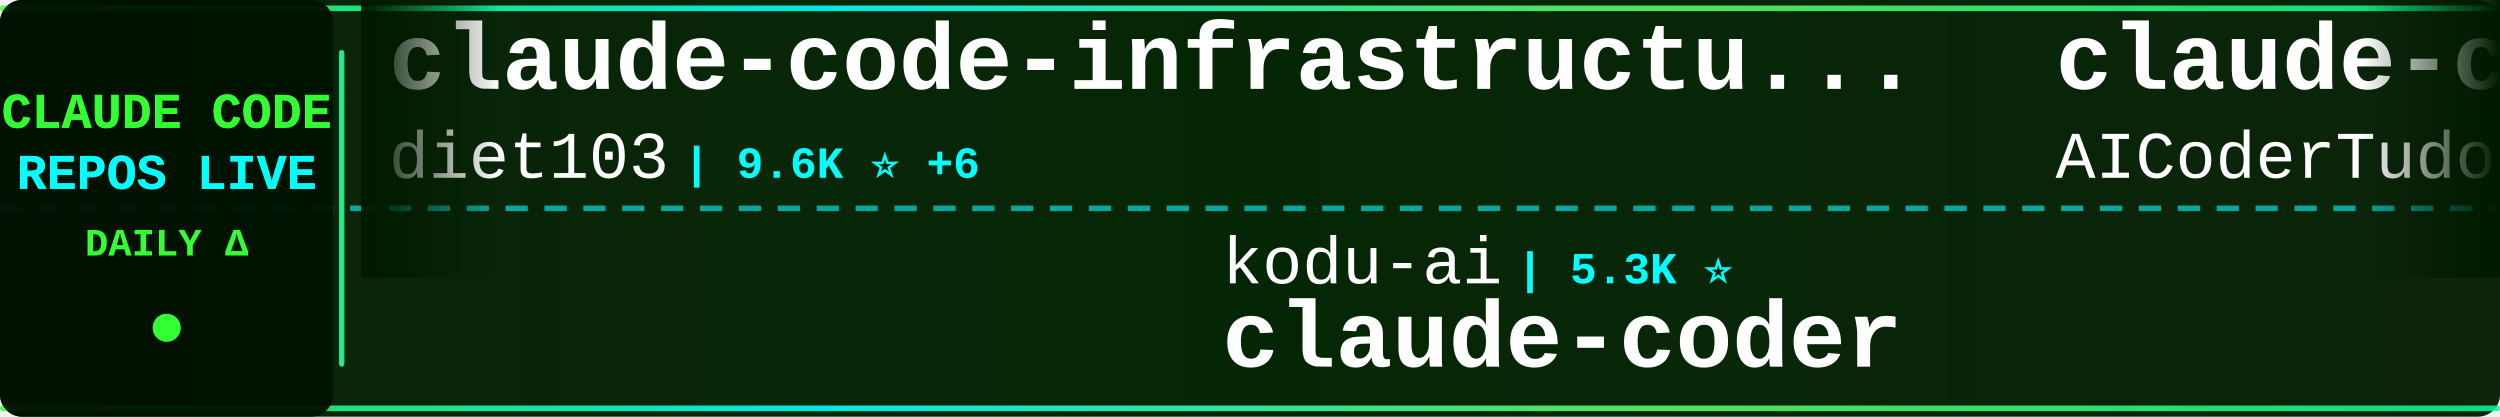
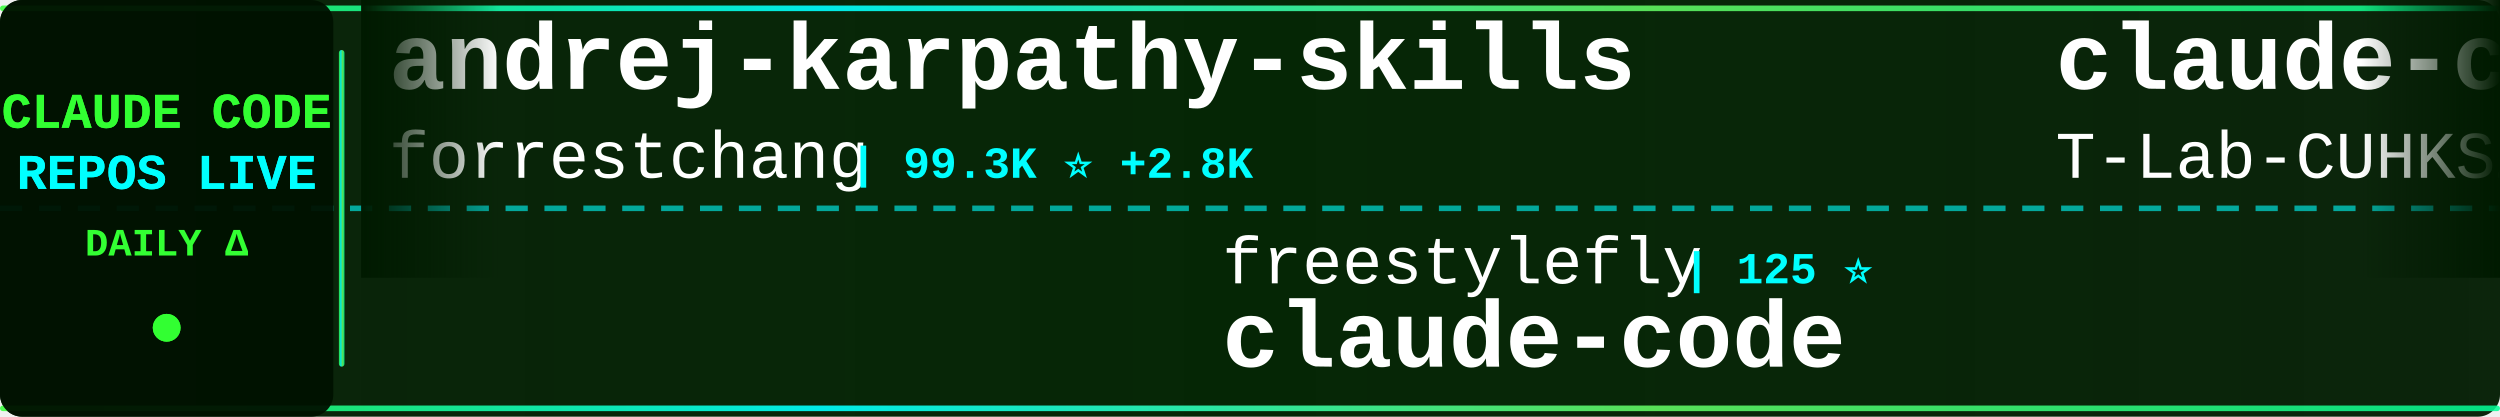
<svg xmlns="http://www.w3.org/2000/svg" width="900" height="150">
  <defs>
    <linearGradient id="tickerBg" x1="0%" y1="0%" x2="100%" y2="0%">
      <stop offset="0%" style="stop-color:#001a00;stop-opacity:0.95" />
      <stop offset="50%" style="stop-color:#002200;stop-opacity:0.98" />
      <stop offset="100%" style="stop-color:#001a00;stop-opacity:0.95" />
    </linearGradient>
    <linearGradient id="borderGrad" x1="0%" y1="0%" x2="100%" y2="0%">
      <stop offset="0%" style="stop-color:#33ff33;stop-opacity:0.85">
        <animate attributeName="stop-opacity" values="0.85;1;0.85" dur="2s" repeatCount="indefinite" />
      </stop>
      <stop offset="33%" style="stop-color:#00ffff;stop-opacity:0.9">
        <animate attributeName="stop-opacity" values="0.9;1;0.9" dur="2.2s" repeatCount="indefinite" />
      </stop>
      <stop offset="66%" style="stop-color:#66ff66;stop-opacity:0.85">
        <animate attributeName="stop-opacity" values="0.85;1;0.85" dur="1.8s" repeatCount="indefinite" />
      </stop>
      <stop offset="100%" style="stop-color:#00ff99;stop-opacity:0.85">
        <animate attributeName="stop-opacity" values="0.85;1;0.85" dur="2s" repeatCount="indefinite" />
      </stop>
    </linearGradient>
    <filter id="textGlow">
      <feGaussianBlur stdDeviation="0.1" result="coloredBlur" />
      <feMerge>
        <feMergeNode in="coloredBlur" />
        <feMergeNode in="SourceGraphic" />
      </feMerge>
    </filter>
    <filter id="metricGlow">
      <feGaussianBlur stdDeviation="0.2" result="coloredBlur" />
      <feMerge>
        <feMergeNode in="coloredBlur" />
        <feMergeNode in="SourceGraphic" />
      </feMerge>
    </filter>
    <linearGradient id="leftFade" x1="0%" y1="0%" x2="100%" y2="0%">
      <stop offset="0%" style="stop-color:#001a00;stop-opacity:1" />
      <stop offset="100%" style="stop-color:#001a00;stop-opacity:0" />
    </linearGradient>
    <linearGradient id="rightFade" x1="0%" y1="0%" x2="100%" y2="0%">
      <stop offset="0%" style="stop-color:#001a00;stop-opacity:0" />
      <stop offset="100%" style="stop-color:#001a00;stop-opacity:1" />
    </linearGradient>
  </defs>
  <rect width="900" height="150" fill="url(#tickerBg)" rx="8" />
  <rect x="0" y="2" width="900" height="2" fill="url(#borderGrad)" rx="1" />
  <rect x="0" y="146" width="900" height="2" fill="url(#borderGrad)" rx="1" />
  <line x1="0" y1="75" x2="900" y2="75" stroke="#00ffff" stroke-width="2" stroke-dasharray="8 6" opacity="0.6" />
  <rect x="0" y="0" width="120" height="150" fill="#001100" opacity="0.95" rx="8" />
  <text x="60" y="46" font-family="'Courier New', monospace" font-size="18" font-weight="bold" fill="#33ff33" text-anchor="middle" filter="url(#textGlow)">
    CLAUDE CODE
  </text>
  <text x="60" y="68" font-family="'Courier New', monospace" font-size="18" font-weight="bold" fill="#00ffff" text-anchor="middle" filter="url(#textGlow)">
    REPOS LIVE
  </text>
  <text x="60" y="92" font-family="'Courier New', monospace" font-size="14" font-weight="bold" fill="#33ff33" text-anchor="middle">
    DAILY Δ
  </text>
  <circle cx="60" cy="118" r="5" fill="#33ff33" filter="url(#metricGlow)">
    <animate attributeName="r" values="4;6;4" dur="1.5s" repeatCount="indefinite" />
    <animate attributeName="opacity" values="0.6;1;0.6" dur="1.5s" repeatCount="indefinite" />
  </circle>
  <rect x="122" y="18" width="2" height="114" fill="url(#borderGrad)" rx="1" />
  <clipPath id="tickerClip">
    <rect x="130" y="0" width="770" height="150" />
  </clipPath>
  <g clip-path="url(#tickerClip)">
    <g id="tickerItems">
      <animateTransform attributeName="transform" attributeType="XML" type="translate" from="0 0" to="-3000 0" dur="54s" repeatCount="indefinite" />
      <g transform="translate(0, 0)">
-         <text x="140" y="32" font-family="'Courier New', monospace" font-size="34" font-weight="bold" fill="#ffffff">claude-code-infrastructu...</text>
-         <text x="140" y="64" font-family="'Courier New', monospace" font-size="24" font-weight="normal" fill="#ffffff" opacity="1.0">diet103</text>
-         <text x="246" y="64" font-family="'Courier New', monospace" font-size="16" font-weight="bold" fill="#00ffff"> | 9.6K ⭐ +6</text>
+         <text x="140" y="32" font-family="'Courier New', monospace" font-size="34" font-weight="bold" fill="#ffffff">andrej-karpathy-skills</text>
+         <text x="140" y="64" font-family="'Courier New', monospace" font-size="24" font-weight="normal" fill="#ffffff" opacity="1.0">forrestchang</text>
+         <text x="306" y="64" font-family="'Courier New', monospace" font-size="16" font-weight="bold" fill="#00ffff"> | 99.3K ⭐ +2.8K</text>
      </g>
      <g transform="translate(300, 0)">
-         <text x="140" y="102" font-family="'Courier New', monospace" font-size="24" font-weight="normal" fill="#ffffff" opacity="1.0">kodu-ai</text>
-         <text x="246" y="102" font-family="'Courier New', monospace" font-size="16" font-weight="bold" fill="#00ffff"> | 5.3K ⭐</text>
-         <text x="140" y="132" font-family="'Courier New', monospace" font-size="34" font-weight="bold" fill="#ffffff">claude-coder</text>
+         <text x="140" y="102" font-family="'Courier New', monospace" font-size="24" font-weight="normal" fill="#ffffff" opacity="1.0">freestylefly</text>
+         <text x="306" y="102" font-family="'Courier New', monospace" font-size="16" font-weight="bold" fill="#00ffff"> | 125 ⭐</text>
+         <text x="140" y="132" font-family="'Courier New', monospace" font-size="34" font-weight="bold" fill="#ffffff">claude-code</text>
      </g>
      <g transform="translate(600, 0)">
-         <text x="140" y="32" font-family="'Courier New', monospace" font-size="34" font-weight="bold" fill="#ffffff">claude-code-tudou</text>
-         <text x="140" y="64" font-family="'Courier New', monospace" font-size="24" font-weight="normal" fill="#ffffff" opacity="1.0">AICoderTudou</text>
-         <text x="306" y="64" font-family="'Courier New', monospace" font-size="16" font-weight="bold" fill="#00ffff"> | 496 ⭐</text>
+         <text x="140" y="32" font-family="'Courier New', monospace" font-size="34" font-weight="bold" fill="#ffffff">claude-code</text>
+         <text x="140" y="64" font-family="'Courier New', monospace" font-size="24" font-weight="normal" fill="#ffffff" opacity="1.0">T-Lab-CUHKSZ</text>
+         <text x="306" y="64" font-family="'Courier New', monospace" font-size="16" font-weight="bold" fill="#00ffff"> | 301 ⭐ +1</text>
      </g>
      <g transform="translate(900, 0)">
-         <text x="140" y="102" font-family="'Courier New', monospace" font-size="24" font-weight="normal" fill="#ffffff" opacity="1.0">anthropics</text>
-         <text x="282" y="102" font-family="'Courier New', monospace" font-size="16" font-weight="bold" fill="#00ffff"> | 18.2K ⭐ +82</text>
-         <text x="140" y="132" font-family="'Courier New', monospace" font-size="34" font-weight="bold" fill="#ffffff">claude-plugins-official</text>
+         <text x="140" y="102" font-family="'Courier New', monospace" font-size="24" font-weight="normal" fill="#ffffff" opacity="1.0">qwibitai</text>
+         <text x="258" y="102" font-family="'Courier New', monospace" font-size="16" font-weight="bold" fill="#00ffff"> | 28.4K ⭐ +62</text>
+         <text x="140" y="132" font-family="'Courier New', monospace" font-size="34" font-weight="bold" fill="#ffffff">nanoclaw</text>
      </g>
      <g transform="translate(1200, 0)">
-         <text x="140" y="32" font-family="'Courier New', monospace" font-size="34" font-weight="bold" fill="#ffffff">awesome-claude-code-tool...</text>
-         <text x="140" y="64" font-family="'Courier New', monospace" font-size="24" font-weight="normal" fill="#ffffff" opacity="1.0">rohitg00</text>
-         <text x="258" y="64" font-family="'Courier New', monospace" font-size="16" font-weight="bold" fill="#00ffff"> | 1.5K ⭐ +18</text>
+         <text x="140" y="32" font-family="'Courier New', monospace" font-size="34" font-weight="bold" fill="#ffffff">claude-code-router</text>
+         <text x="140" y="64" font-family="'Courier New', monospace" font-size="24" font-weight="normal" fill="#ffffff" opacity="1.0">musistudio</text>
+         <text x="282" y="64" font-family="'Courier New', monospace" font-size="16" font-weight="bold" fill="#00ffff"> | 33.2K ⭐ +66</text>
      </g>
      <g transform="translate(1500, 0)">
-         <text x="140" y="102" font-family="'Courier New', monospace" font-size="24" font-weight="normal" fill="#ffffff" opacity="1.0">VineeTagarwaL-code</text>
-         <text x="378" y="102" font-family="'Courier New', monospace" font-size="16" font-weight="bold" fill="#00ffff"> | 273 ⭐</text>
+         <text x="140" y="102" font-family="'Courier New', monospace" font-size="24" font-weight="normal" fill="#ffffff" opacity="1.0">Onewon</text>
+         <text x="234" y="102" font-family="'Courier New', monospace" font-size="16" font-weight="bold" fill="#00ffff"> | 179 ⭐ +1</text>
        <text x="140" y="132" font-family="'Courier New', monospace" font-size="34" font-weight="bold" fill="#ffffff">claude-code</text>
      </g>
      <g transform="translate(1800, 0)">
-         <text x="140" y="32" font-family="'Courier New', monospace" font-size="34" font-weight="bold" fill="#ffffff">claude-code-tips</text>
-         <text x="140" y="64" font-family="'Courier New', monospace" font-size="24" font-weight="normal" fill="#ffffff" opacity="1.0">ykdojo</text>
-         <text x="234" y="64" font-family="'Courier New', monospace" font-size="16" font-weight="bold" fill="#00ffff"> | 8.0K ⭐ +29</text>
+         <text x="140" y="32" font-family="'Courier New', monospace" font-size="34" font-weight="bold" fill="#ffffff">claude-code</text>
+         <text x="140" y="64" font-family="'Courier New', monospace" font-size="24" font-weight="normal" fill="#ffffff" opacity="1.0">isboyjc</text>
+         <text x="246" y="64" font-family="'Courier New', monospace" font-size="16" font-weight="bold" fill="#00ffff"> | 156 ⭐</text>
      </g>
      <g transform="translate(2100, 0)">
-         <text x="140" y="102" font-family="'Courier New', monospace" font-size="24" font-weight="normal" fill="#ffffff" opacity="1.0">zstmfhy</text>
-         <text x="246" y="102" font-family="'Courier New', monospace" font-size="16" font-weight="bold" fill="#00ffff"> | 190 ⭐</text>
-         <text x="140" y="132" font-family="'Courier New', monospace" font-size="34" font-weight="bold" fill="#ffffff">Claude-code</text>
+         <text x="140" y="102" font-family="'Courier New', monospace" font-size="24" font-weight="normal" fill="#ffffff" opacity="1.0">OneRedOak</text>
+         <text x="270" y="102" font-family="'Courier New', monospace" font-size="16" font-weight="bold" fill="#00ffff"> | 3.8K ⭐</text>
+         <text x="140" y="132" font-family="'Courier New', monospace" font-size="34" font-weight="bold" fill="#ffffff">claude-code-workflows</text>
      </g>
      <g transform="translate(2400, 0)">
-         <text x="140" y="32" font-family="'Courier New', monospace" font-size="34" font-weight="bold" fill="#ffffff">ClaudeCodeAgents</text>
-         <text x="140" y="64" font-family="'Courier New', monospace" font-size="24" font-weight="normal" fill="#ffffff" opacity="1.0">darcyegb</text>
-         <text x="258" y="64" font-family="'Courier New', monospace" font-size="16" font-weight="bold" fill="#00ffff"> | 676 ⭐</text>
+         <text x="140" y="32" font-family="'Courier New', monospace" font-size="34" font-weight="bold" fill="#ffffff">claude-code-source-build</text>
+         <text x="140" y="64" font-family="'Courier New', monospace" font-size="24" font-weight="normal" fill="#ffffff" opacity="1.0">andrew-kramer-inno</text>
+         <text x="378" y="64" font-family="'Courier New', monospace" font-size="16" font-weight="bold" fill="#00ffff"> | 581 ⭐</text>
      </g>
      <g transform="translate(2700, 0)">
-         <text x="140" y="102" font-family="'Courier New', monospace" font-size="24" font-weight="normal" fill="#ffffff" opacity="1.0">jarmuine</text>
-         <text x="258" y="102" font-family="'Courier New', monospace" font-size="16" font-weight="bold" fill="#00ffff"> | 2.1K ⭐ +11</text>
+         <text x="140" y="102" font-family="'Courier New', monospace" font-size="24" font-weight="normal" fill="#ffffff" opacity="1.0">777genius</text>
+         <text x="270" y="102" font-family="'Courier New', monospace" font-size="16" font-weight="bold" fill="#00ffff"> | 901 ⭐</text>
+         <text x="140" y="132" font-family="'Courier New', monospace" font-size="34" font-weight="bold" fill="#ffffff">claude-code-source-code</text>
+       </g>
+       <g transform="translate(3000, 0)">
+         <text x="140" y="32" font-family="'Courier New', monospace" font-size="34" font-weight="bold" fill="#ffffff">andrej-karpathy-skills</text>
+         <text x="140" y="64" font-family="'Courier New', monospace" font-size="24" font-weight="normal" fill="#ffffff" opacity="1.0">forrestchang</text>
+         <text x="306" y="64" font-family="'Courier New', monospace" font-size="16" font-weight="bold" fill="#00ffff"> | 99.3K ⭐ +2.8K</text>
+       </g>
+       <g transform="translate(3300, 0)">
+         <text x="140" y="102" font-family="'Courier New', monospace" font-size="24" font-weight="normal" fill="#ffffff" opacity="1.0">freestylefly</text>
+         <text x="306" y="102" font-family="'Courier New', monospace" font-size="16" font-weight="bold" fill="#00ffff"> | 125 ⭐</text>
        <text x="140" y="132" font-family="'Courier New', monospace" font-size="34" font-weight="bold" fill="#ffffff">claude-code</text>
      </g>
-       <g transform="translate(3000, 0)">
-         <text x="140" y="32" font-family="'Courier New', monospace" font-size="34" font-weight="bold" fill="#ffffff">claude-code-infrastructu...</text>
-         <text x="140" y="64" font-family="'Courier New', monospace" font-size="24" font-weight="normal" fill="#ffffff" opacity="1.0">diet103</text>
-         <text x="246" y="64" font-family="'Courier New', monospace" font-size="16" font-weight="bold" fill="#00ffff"> | 9.6K ⭐ +6</text>
-       </g>
-       <g transform="translate(3300, 0)">
-         <text x="140" y="102" font-family="'Courier New', monospace" font-size="24" font-weight="normal" fill="#ffffff" opacity="1.0">kodu-ai</text>
-         <text x="246" y="102" font-family="'Courier New', monospace" font-size="16" font-weight="bold" fill="#00ffff"> | 5.3K ⭐</text>
-         <text x="140" y="132" font-family="'Courier New', monospace" font-size="34" font-weight="bold" fill="#ffffff">claude-coder</text>
-       </g>
      <g transform="translate(3600, 0)">
-         <text x="140" y="32" font-family="'Courier New', monospace" font-size="34" font-weight="bold" fill="#ffffff">claude-code-tudou</text>
-         <text x="140" y="64" font-family="'Courier New', monospace" font-size="24" font-weight="normal" fill="#ffffff" opacity="1.0">AICoderTudou</text>
-         <text x="306" y="64" font-family="'Courier New', monospace" font-size="16" font-weight="bold" fill="#00ffff"> | 496 ⭐</text>
+         <text x="140" y="32" font-family="'Courier New', monospace" font-size="34" font-weight="bold" fill="#ffffff">claude-code</text>
+         <text x="140" y="64" font-family="'Courier New', monospace" font-size="24" font-weight="normal" fill="#ffffff" opacity="1.0">T-Lab-CUHKSZ</text>
+         <text x="306" y="64" font-family="'Courier New', monospace" font-size="16" font-weight="bold" fill="#00ffff"> | 301 ⭐ +1</text>
      </g>
      <g transform="translate(3900, 0)">
-         <text x="140" y="102" font-family="'Courier New', monospace" font-size="24" font-weight="normal" fill="#ffffff" opacity="1.0">anthropics</text>
-         <text x="282" y="102" font-family="'Courier New', monospace" font-size="16" font-weight="bold" fill="#00ffff"> | 18.2K ⭐ +82</text>
-         <text x="140" y="132" font-family="'Courier New', monospace" font-size="34" font-weight="bold" fill="#ffffff">claude-plugins-official</text>
+         <text x="140" y="102" font-family="'Courier New', monospace" font-size="24" font-weight="normal" fill="#ffffff" opacity="1.0">qwibitai</text>
+         <text x="258" y="102" font-family="'Courier New', monospace" font-size="16" font-weight="bold" fill="#00ffff"> | 28.4K ⭐ +62</text>
+         <text x="140" y="132" font-family="'Courier New', monospace" font-size="34" font-weight="bold" fill="#ffffff">nanoclaw</text>
      </g>
    </g>
  </g>
  <rect x="130" y="0" width="50" height="100" fill="url(#leftFade)" />
  <rect x="850" y="0" width="50" height="100" fill="url(#rightFade)" />
</svg>
